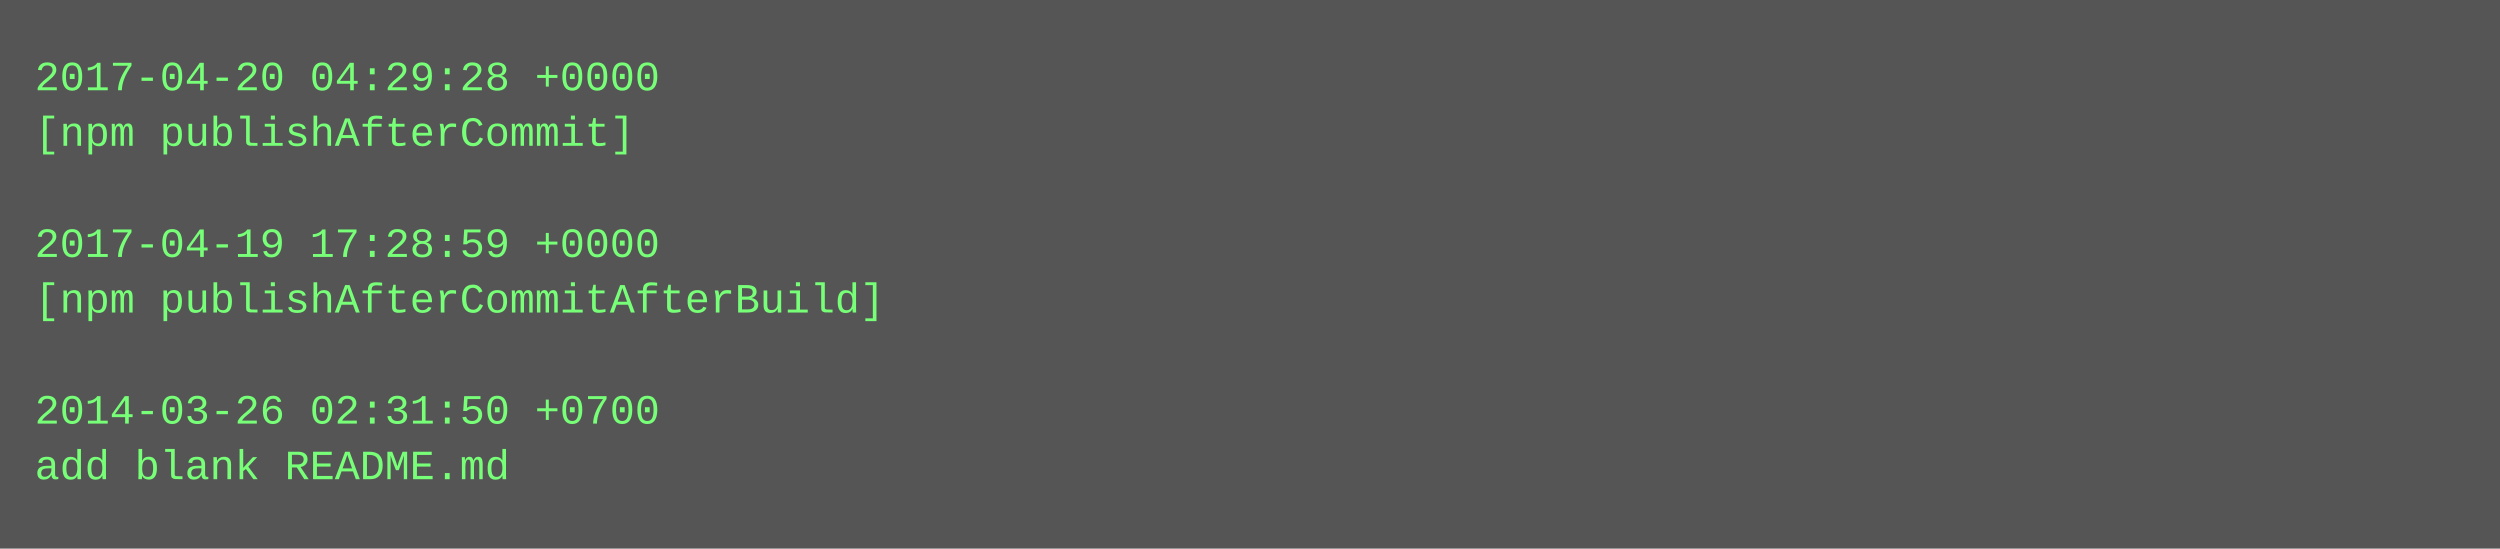
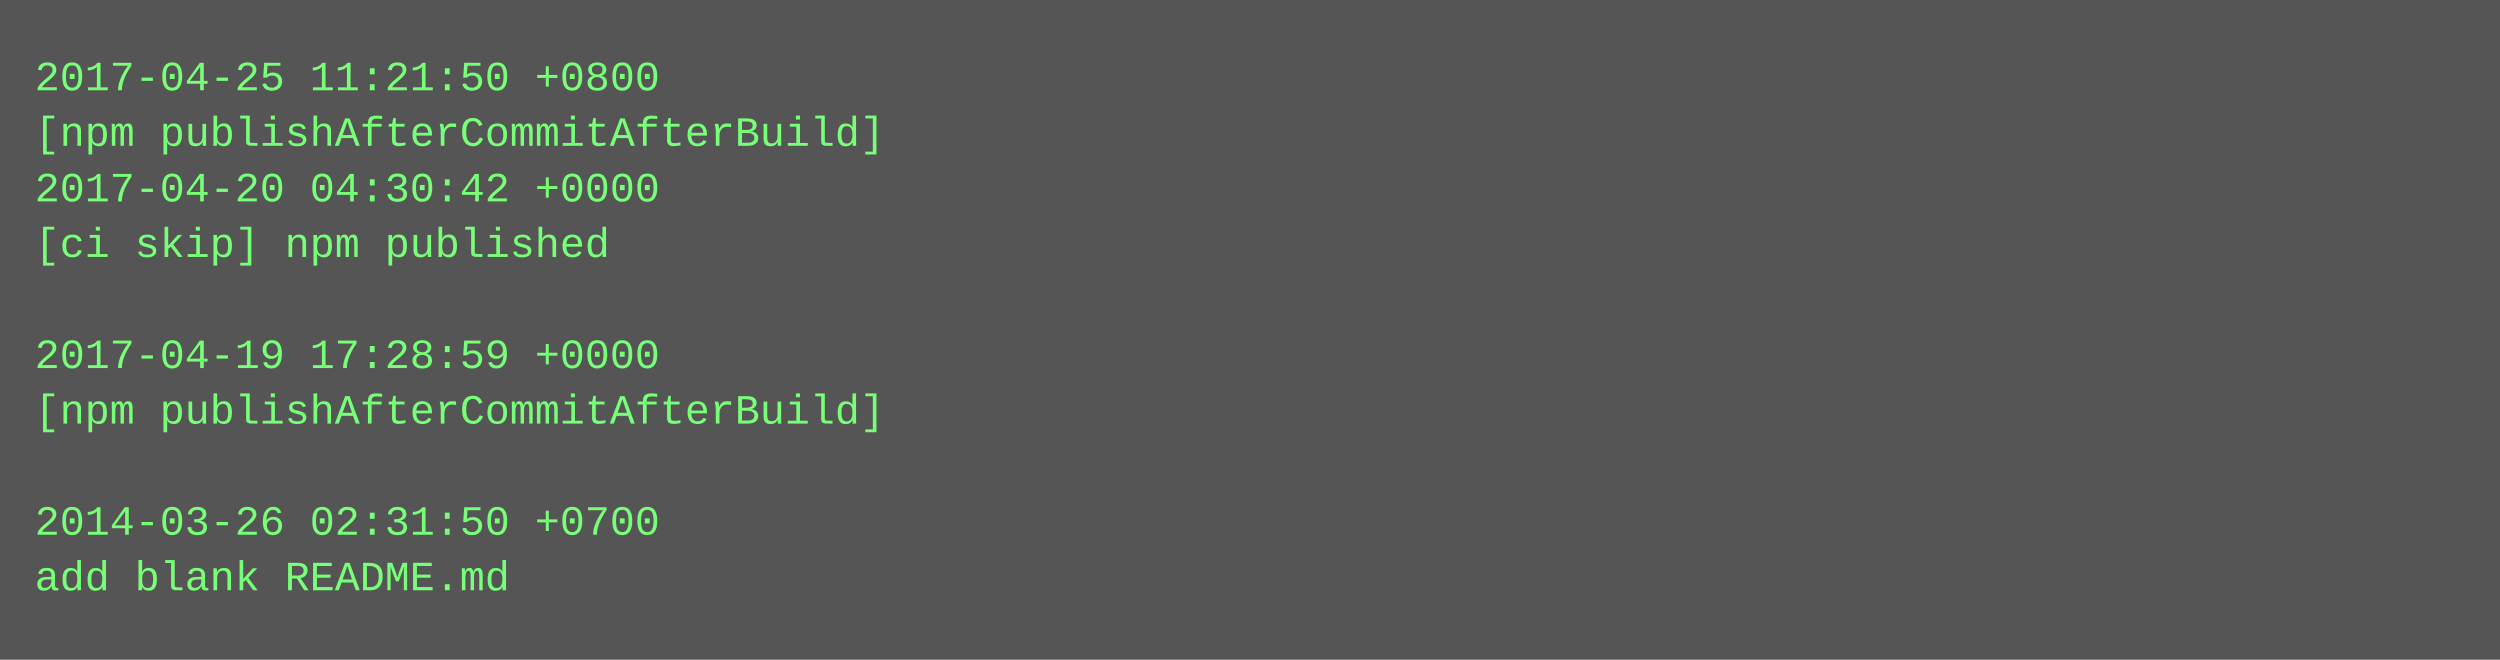
- <svg xmlns="http://www.w3.org/2000/svg" height="158" width="720">
-   <rect height="158" fill="#555" width="720" />
+ <svg xmlns="http://www.w3.org/2000/svg" height="190" width="720">
+   <rect height="190" fill="#555" width="720" />
  <text fill="#7f7" font-family="Courier New" font-size="12" xml:space="preserve">
-     <tspan x="10" y="26">2017-04-20 04:29:28 +0000</tspan>
-     <tspan x="10" y="42">[npm publishAfterCommit]</tspan>
-     <tspan x="10" y="58" />
-     <tspan x="10" y="74">2017-04-19 17:28:59 +0000</tspan>
-     <tspan x="10" y="90">[npm publishAfterCommitAfterBuild]</tspan>
-     <tspan x="10" y="106" />
-     <tspan x="10" y="122">2014-03-26 02:31:50 +0700</tspan>
-     <tspan x="10" y="138">add blank README.md</tspan>
+     <tspan x="10" y="26">2017-04-25 11:21:50 +0800</tspan>
+     <tspan x="10" y="42">[npm publishAfterCommitAfterBuild]</tspan>
+     <tspan x="10" y="58">2017-04-20 04:30:42 +0000</tspan>
+     <tspan x="10" y="74">[ci skip] npm published</tspan>
+     <tspan x="10" y="90" />
+     <tspan x="10" y="106">2017-04-19 17:28:59 +0000</tspan>
+     <tspan x="10" y="122">[npm publishAfterCommitAfterBuild]</tspan>
+     <tspan x="10" y="138" />
+     <tspan x="10" y="154">2014-03-26 02:31:50 +0700</tspan>
+     <tspan x="10" y="170">add blank README.md</tspan>
  </text>
</svg>
